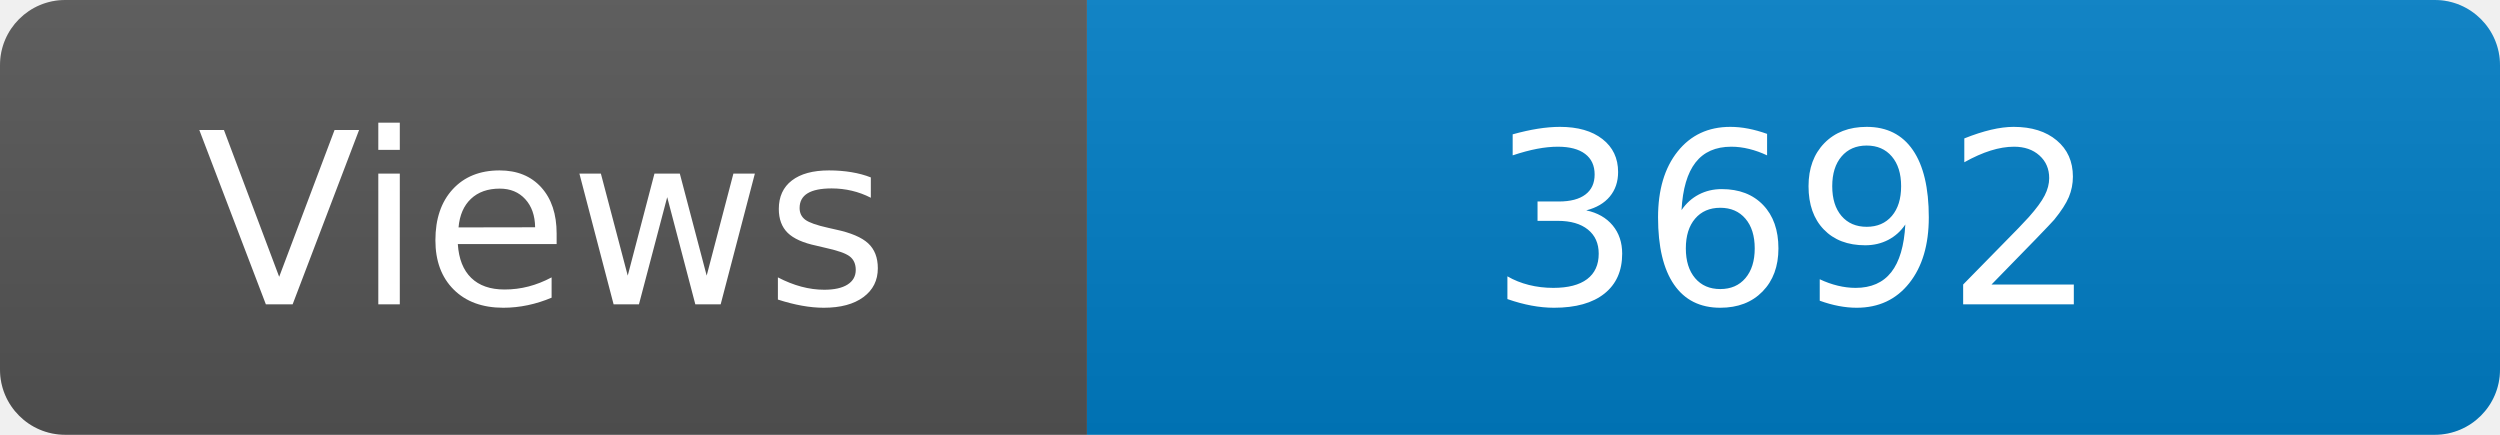
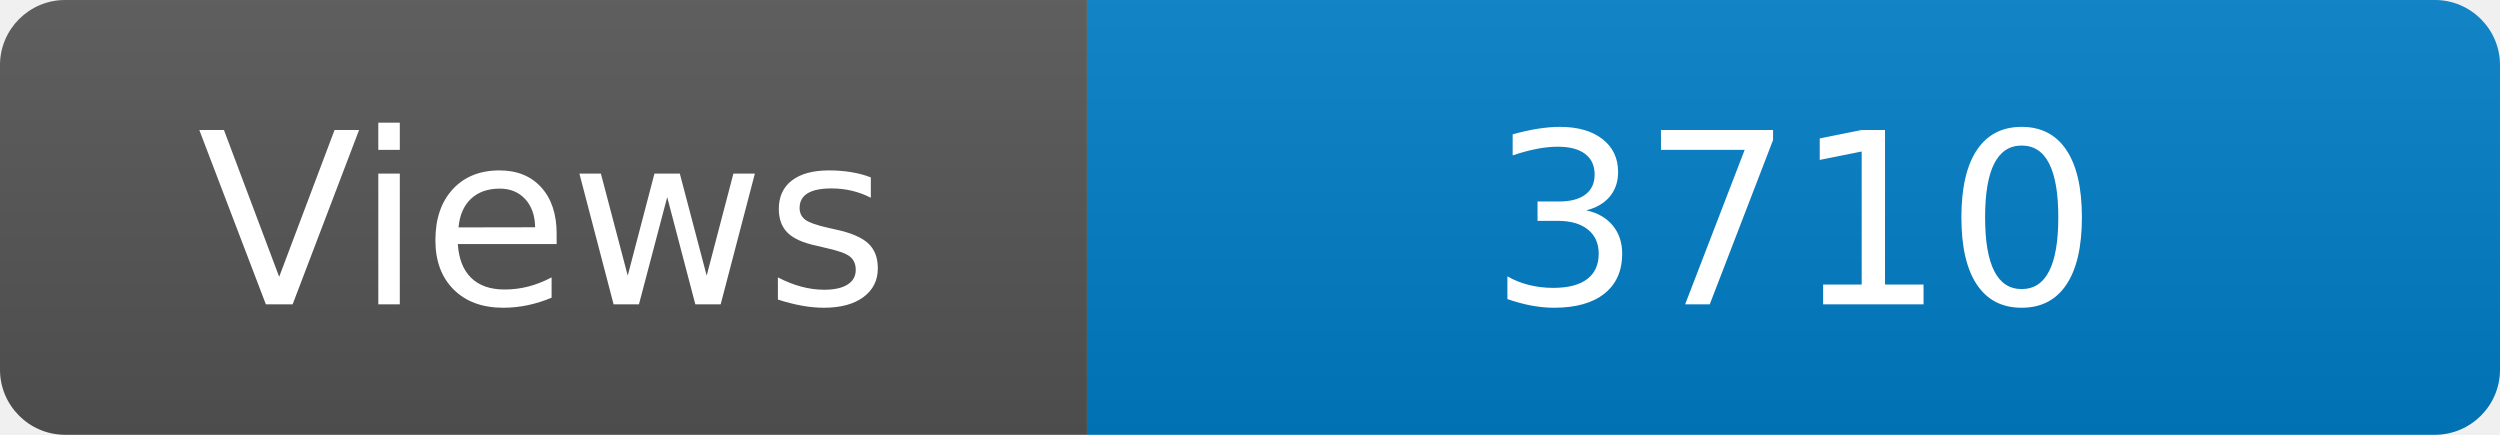
<svg xmlns="http://www.w3.org/2000/svg" width="115" height="20" role="img" aria-label="Maintained?: yes">
  <linearGradient id="s" x2="0" y2="100%">
    <stop offset="0" stop-color="#bbb" stop-opacity=".1" />
    <stop offset="1" stop-opacity=".1" />
  </linearGradient>
  <clipPath id="r">
    <rect width="115" height="20" rx="3" fill="#fff" />
  </clipPath>
  <g clip-path="url(#r)">
    <rect width="50" height="20" fill="#555" />
    <rect x="50" width="160" height="20" fill="#007ec6" />
    <rect width="115" height="20" fill="url(#s)" />
  </g>
  <g fill="#fff" text-anchor="middle" font-family="Verdana,Geneva,DejaVu Sans,sans-serif" font-size="110">
    <text x="250" y="140" transform="scale(.1)" fill="#fff">Views</text>
-     <text x="825" y="140" transform="scale(.1)" fill="#fff">3692</text>
+     <text x="825" y="140" transform="scale(.1)" fill="#fff">3710</text>
  </g>
</svg>
